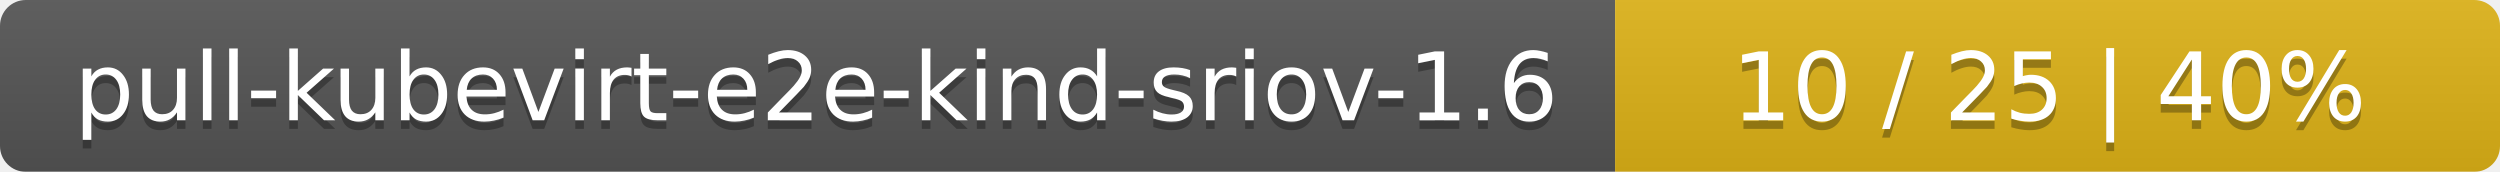
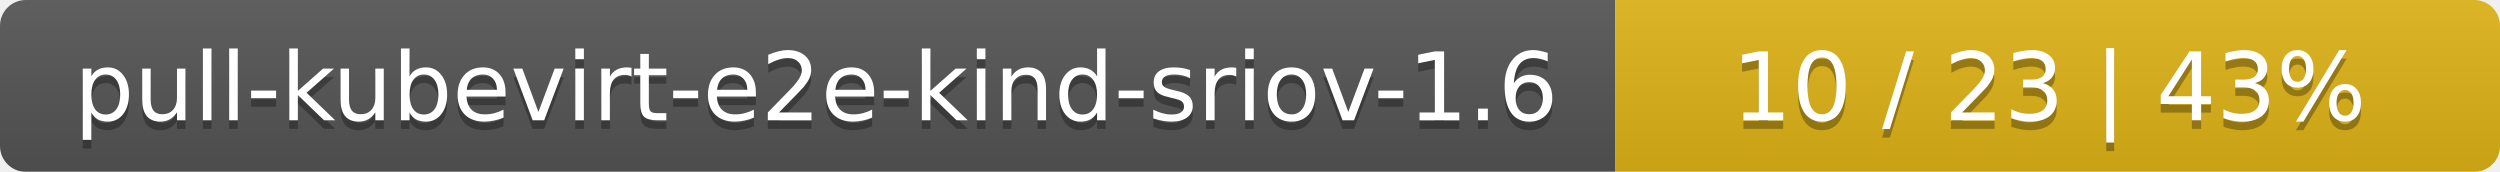
<svg xmlns="http://www.w3.org/2000/svg" width="291" height="20">
  <linearGradient id="smooth" x2="0" y2="100%">
    <stop offset="0" stop-color="#bbb" stop-opacity=".1" />
    <stop offset="1" stop-opacity=".1" />
  </linearGradient>
  <mask id="round">
    <rect width="291" height="20" rx="3" fill="#fff" />
  </mask>
  <g mask="url(#round)">
    <rect width="188" height="20" fill="#555" />
    <rect x="188" width="103" height="20" fill="#dfb317" />
    <rect width="291" height="20" fill="url(#smooth)" />
  </g>
  <g fill="#fff" text-anchor="middle" font-family="DejaVu Sans,Verdana,Geneva,sans-serif" font-size="11">
    <text x="95" y="15" fill="#010101" fill-opacity=".3">pull-kubevirt-e2e-kind-sriov-1.6</text>
    <text x="95" y="14">pull-kubevirt-e2e-kind-sriov-1.6</text>
-     <text x="238.5" y="15" fill="#010101" fill-opacity=".3">10 / 25    |    40%</text>
-     <text x="238.5" y="14">10 / 25    |    40%</text>
+     <text x="238.5" y="15" fill="#010101" fill-opacity=".3">10 / 23    |    43%</text>
+     <text x="238.5" y="14">10 / 23    |    43%</text>
  </g>
</svg>
